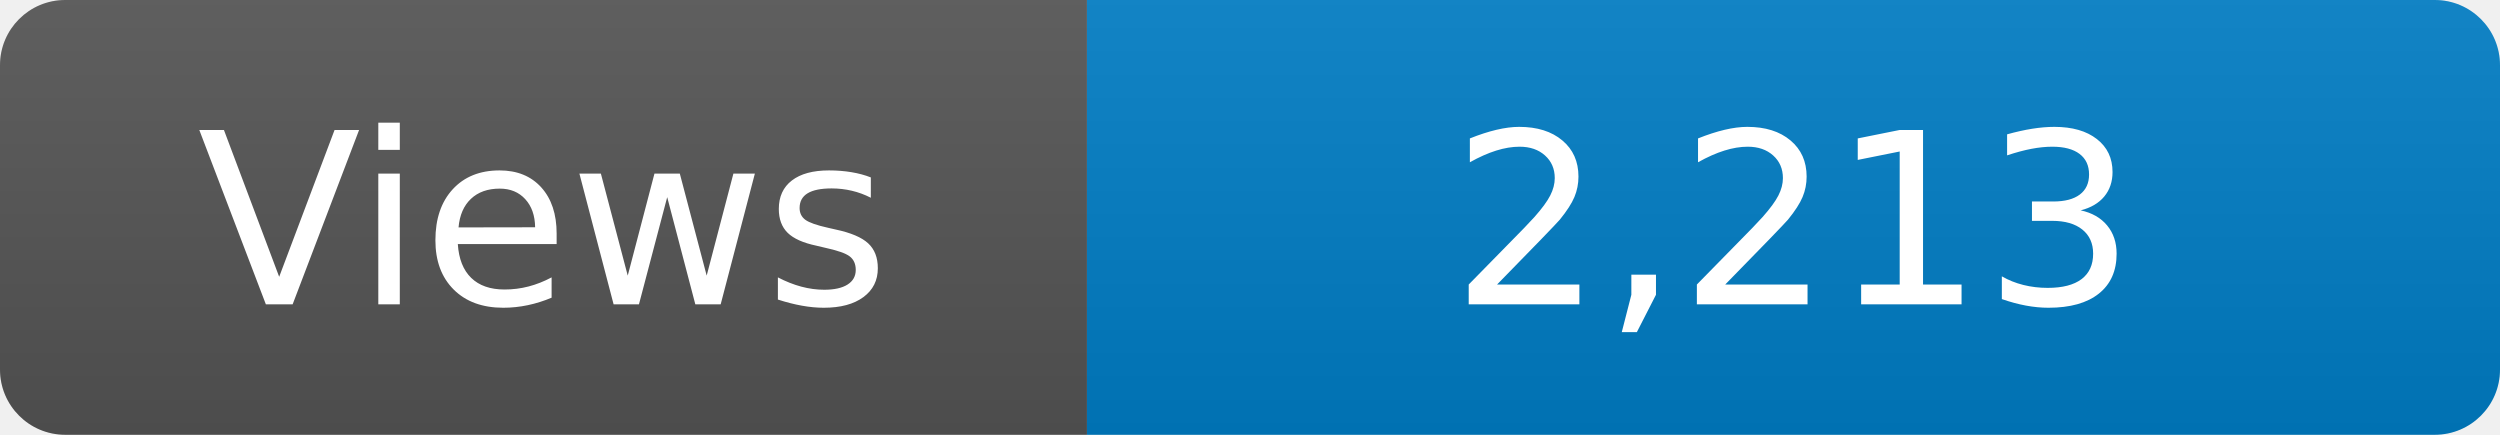
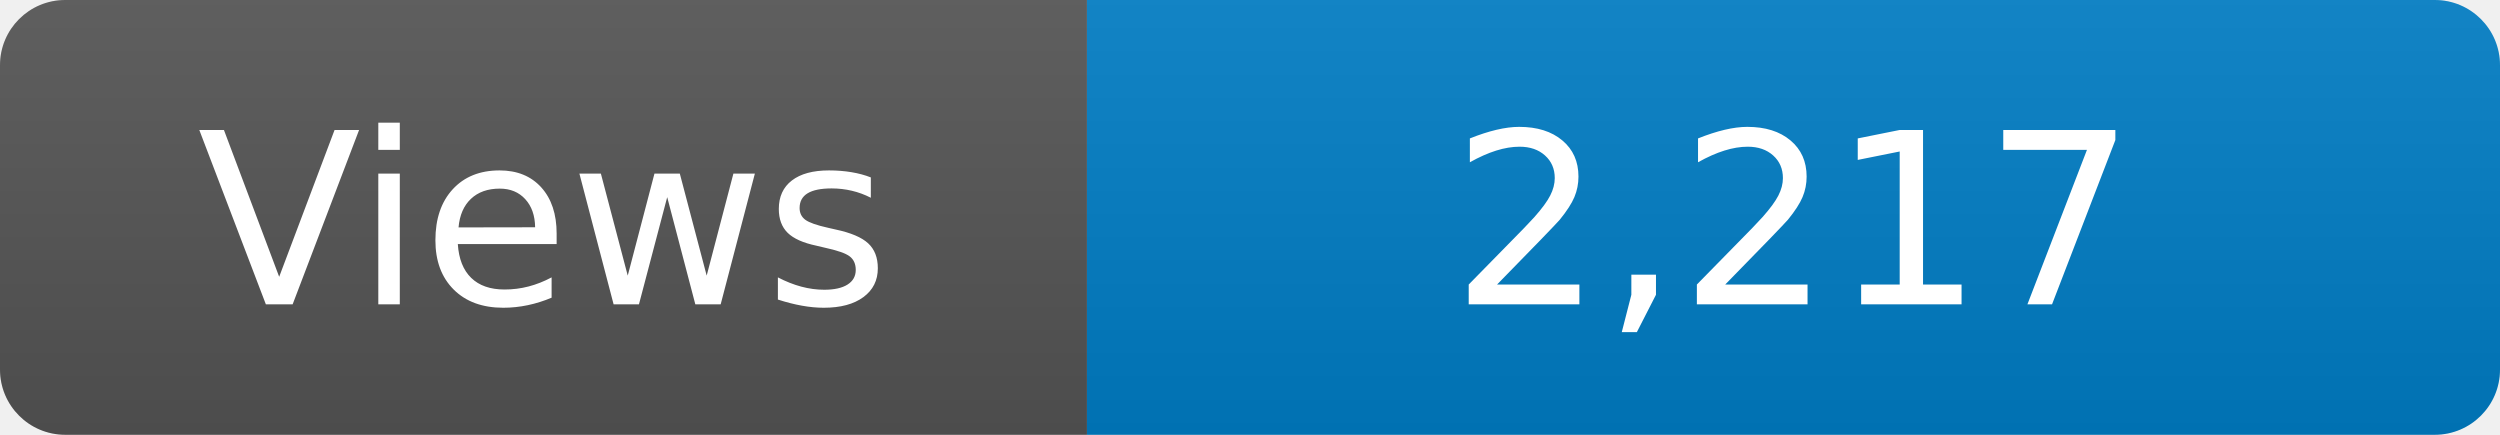
<svg xmlns="http://www.w3.org/2000/svg" width="115" height="20" role="img" aria-label="Maintained?: yes">
  <linearGradient id="s" x2="0" y2="100%">
    <stop offset="0" stop-color="#bbb" stop-opacity=".1" />
    <stop offset="1" stop-opacity=".1" />
  </linearGradient>
  <clipPath id="r">
    <rect width="115" height="20" rx="3" fill="#fff" />
  </clipPath>
  <g clip-path="url(#r)">
    <rect width="50" height="20" fill="#555" />
    <rect x="50" width="160" height="20" fill="#007ec6" />
    <rect width="115" height="20" fill="url(#s)" />
  </g>
  <g fill="#fff" text-anchor="middle" font-family="Verdana,Geneva,DejaVu Sans,sans-serif" font-size="110">
    <text x="250" y="140" transform="scale(.1)" fill="#fff">Views</text>
-     <text x="825" y="140" transform="scale(.1)" fill="#fff">2,213</text>
+     <text x="825" y="140" transform="scale(.1)" fill="#fff">2,217</text>
  </g>
</svg>
